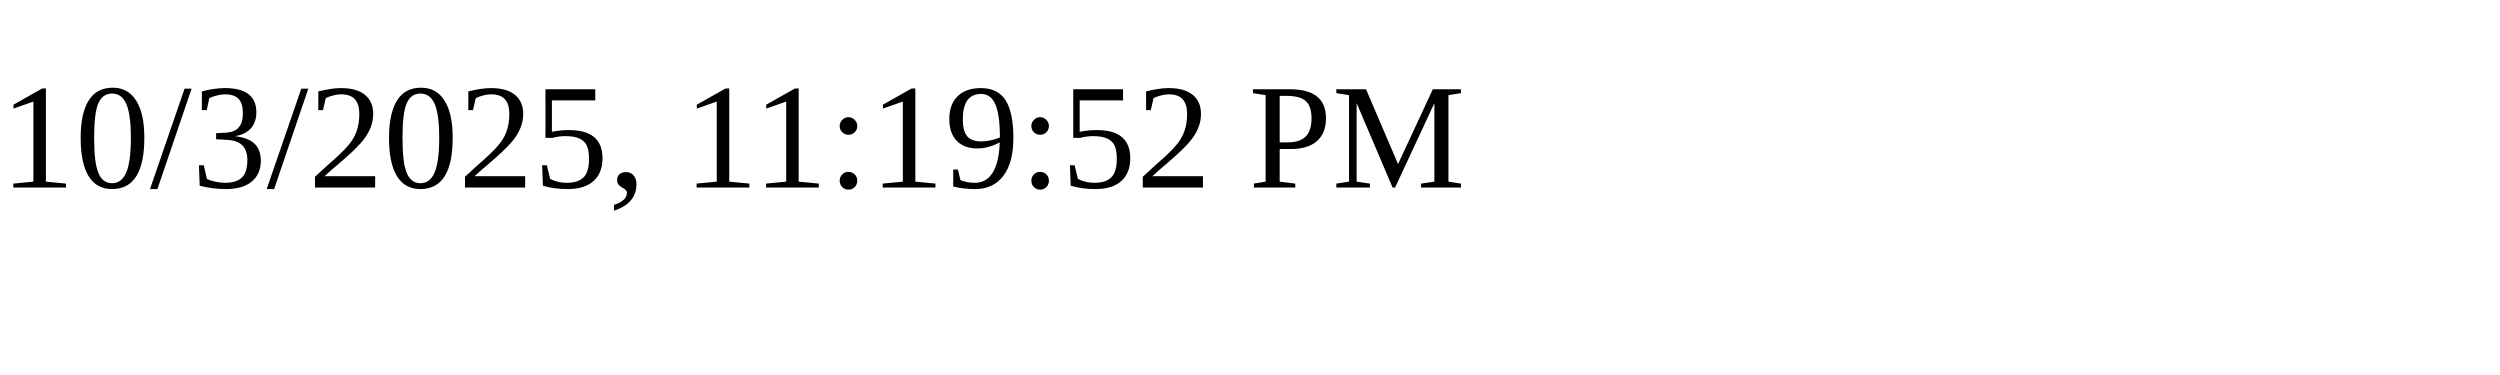
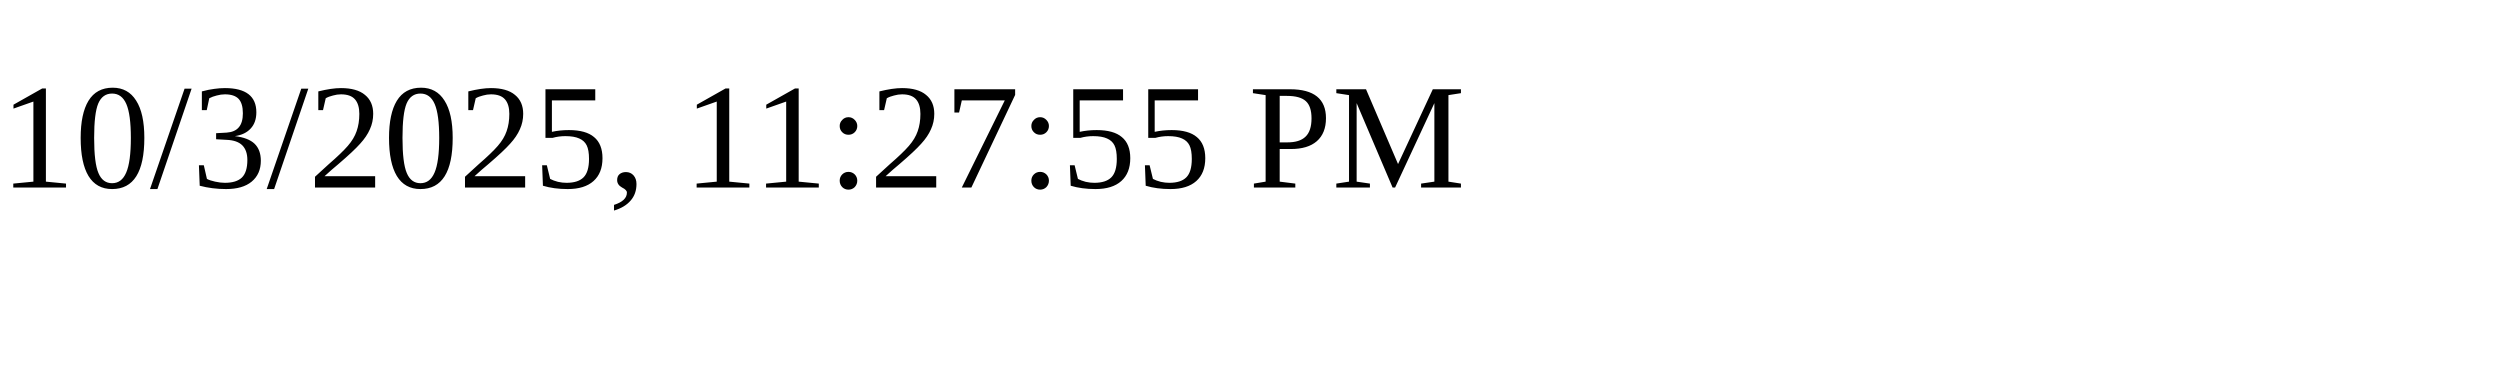
<svg xmlns="http://www.w3.org/2000/svg" height="30" width="200">
-   <text x="0" y="15">10/3/2025, 11:19:52 PM</text>
+   <text x="0" y="15">10/3/2025, 11:27:55 PM</text>
</svg>
